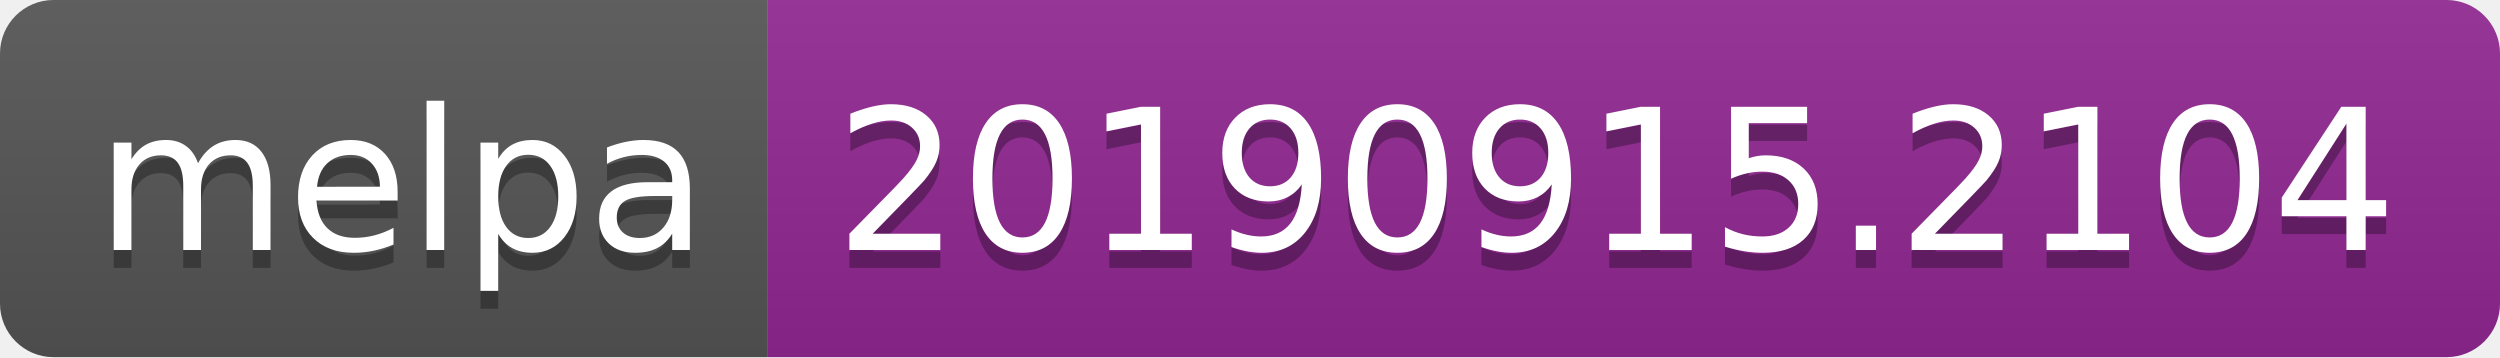
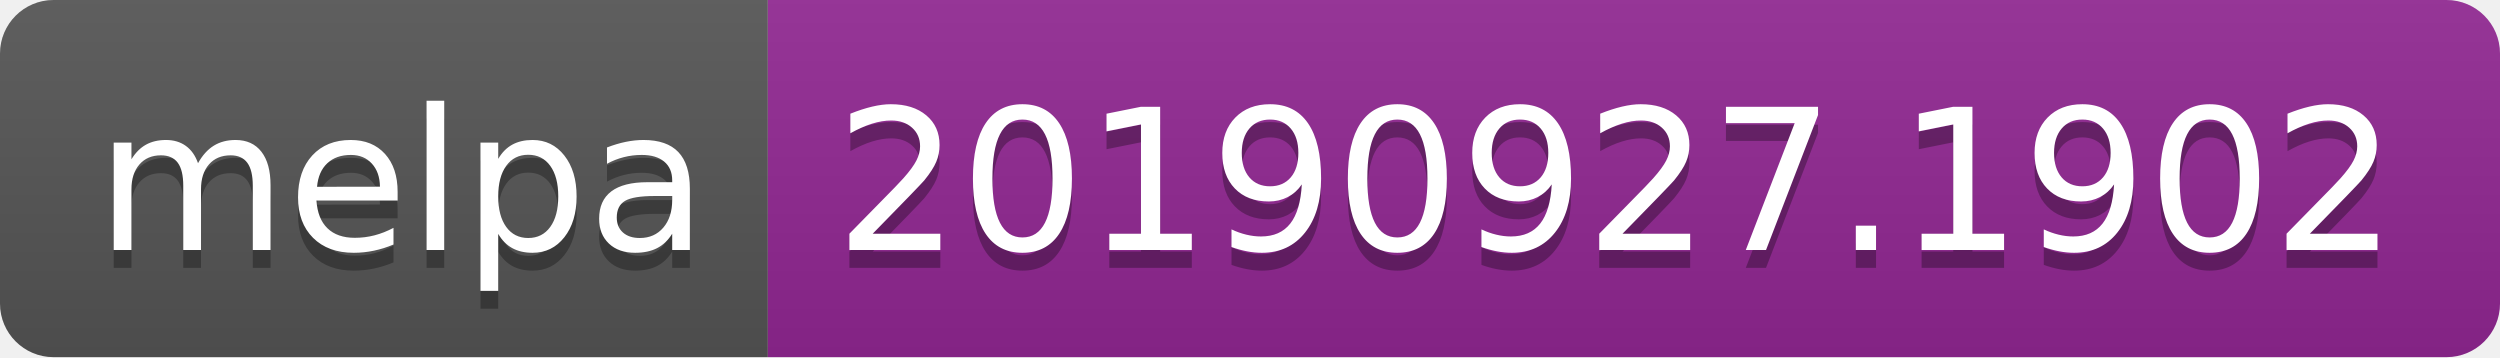
<svg xmlns="http://www.w3.org/2000/svg" width="140" height="20">
  <linearGradient id="b" x2="0" y2="100%">
    <stop offset="0" stop-color="#bbb" stop-opacity=".1" />
    <stop offset="1" stop-opacity=".1" />
  </linearGradient>
  <clipPath id="a">
    <rect width="140" height="20" rx="3" fill="#fff" />
  </clipPath>
  <g clip-path="url(#a)">
    <path fill="#555" d="M0 0h43v20H0z" />
    <path fill="#922793" d="M43 0h97v20H43z" />
    <path fill="url(#b)" d="M0 0h140v20H0z" />
  </g>
  <g fill="#fff" text-anchor="middle" font-family="DejaVu Sans,Verdana,Geneva,sans-serif" font-size="110">
    <text x="225" y="150" fill="#010101" fill-opacity=".3" transform="scale(.1)" textLength="330">melpa</text>
    <text x="225" y="140" transform="scale(.1)" textLength="330">melpa</text>
-     <text x="905" y="150" fill="#010101" fill-opacity=".3" transform="scale(.1)" textLength="870">20190915.2104</text>
-     <text x="905" y="140" transform="scale(.1)" textLength="870">20190915.2104</text>
+     <text x="905" y="150" fill="#010101" fill-opacity=".3" transform="scale(.1)" textLength="870">20190927.1902</text>
+     <text x="905" y="140" transform="scale(.1)" textLength="870">20190927.1902</text>
  </g>
</svg>
